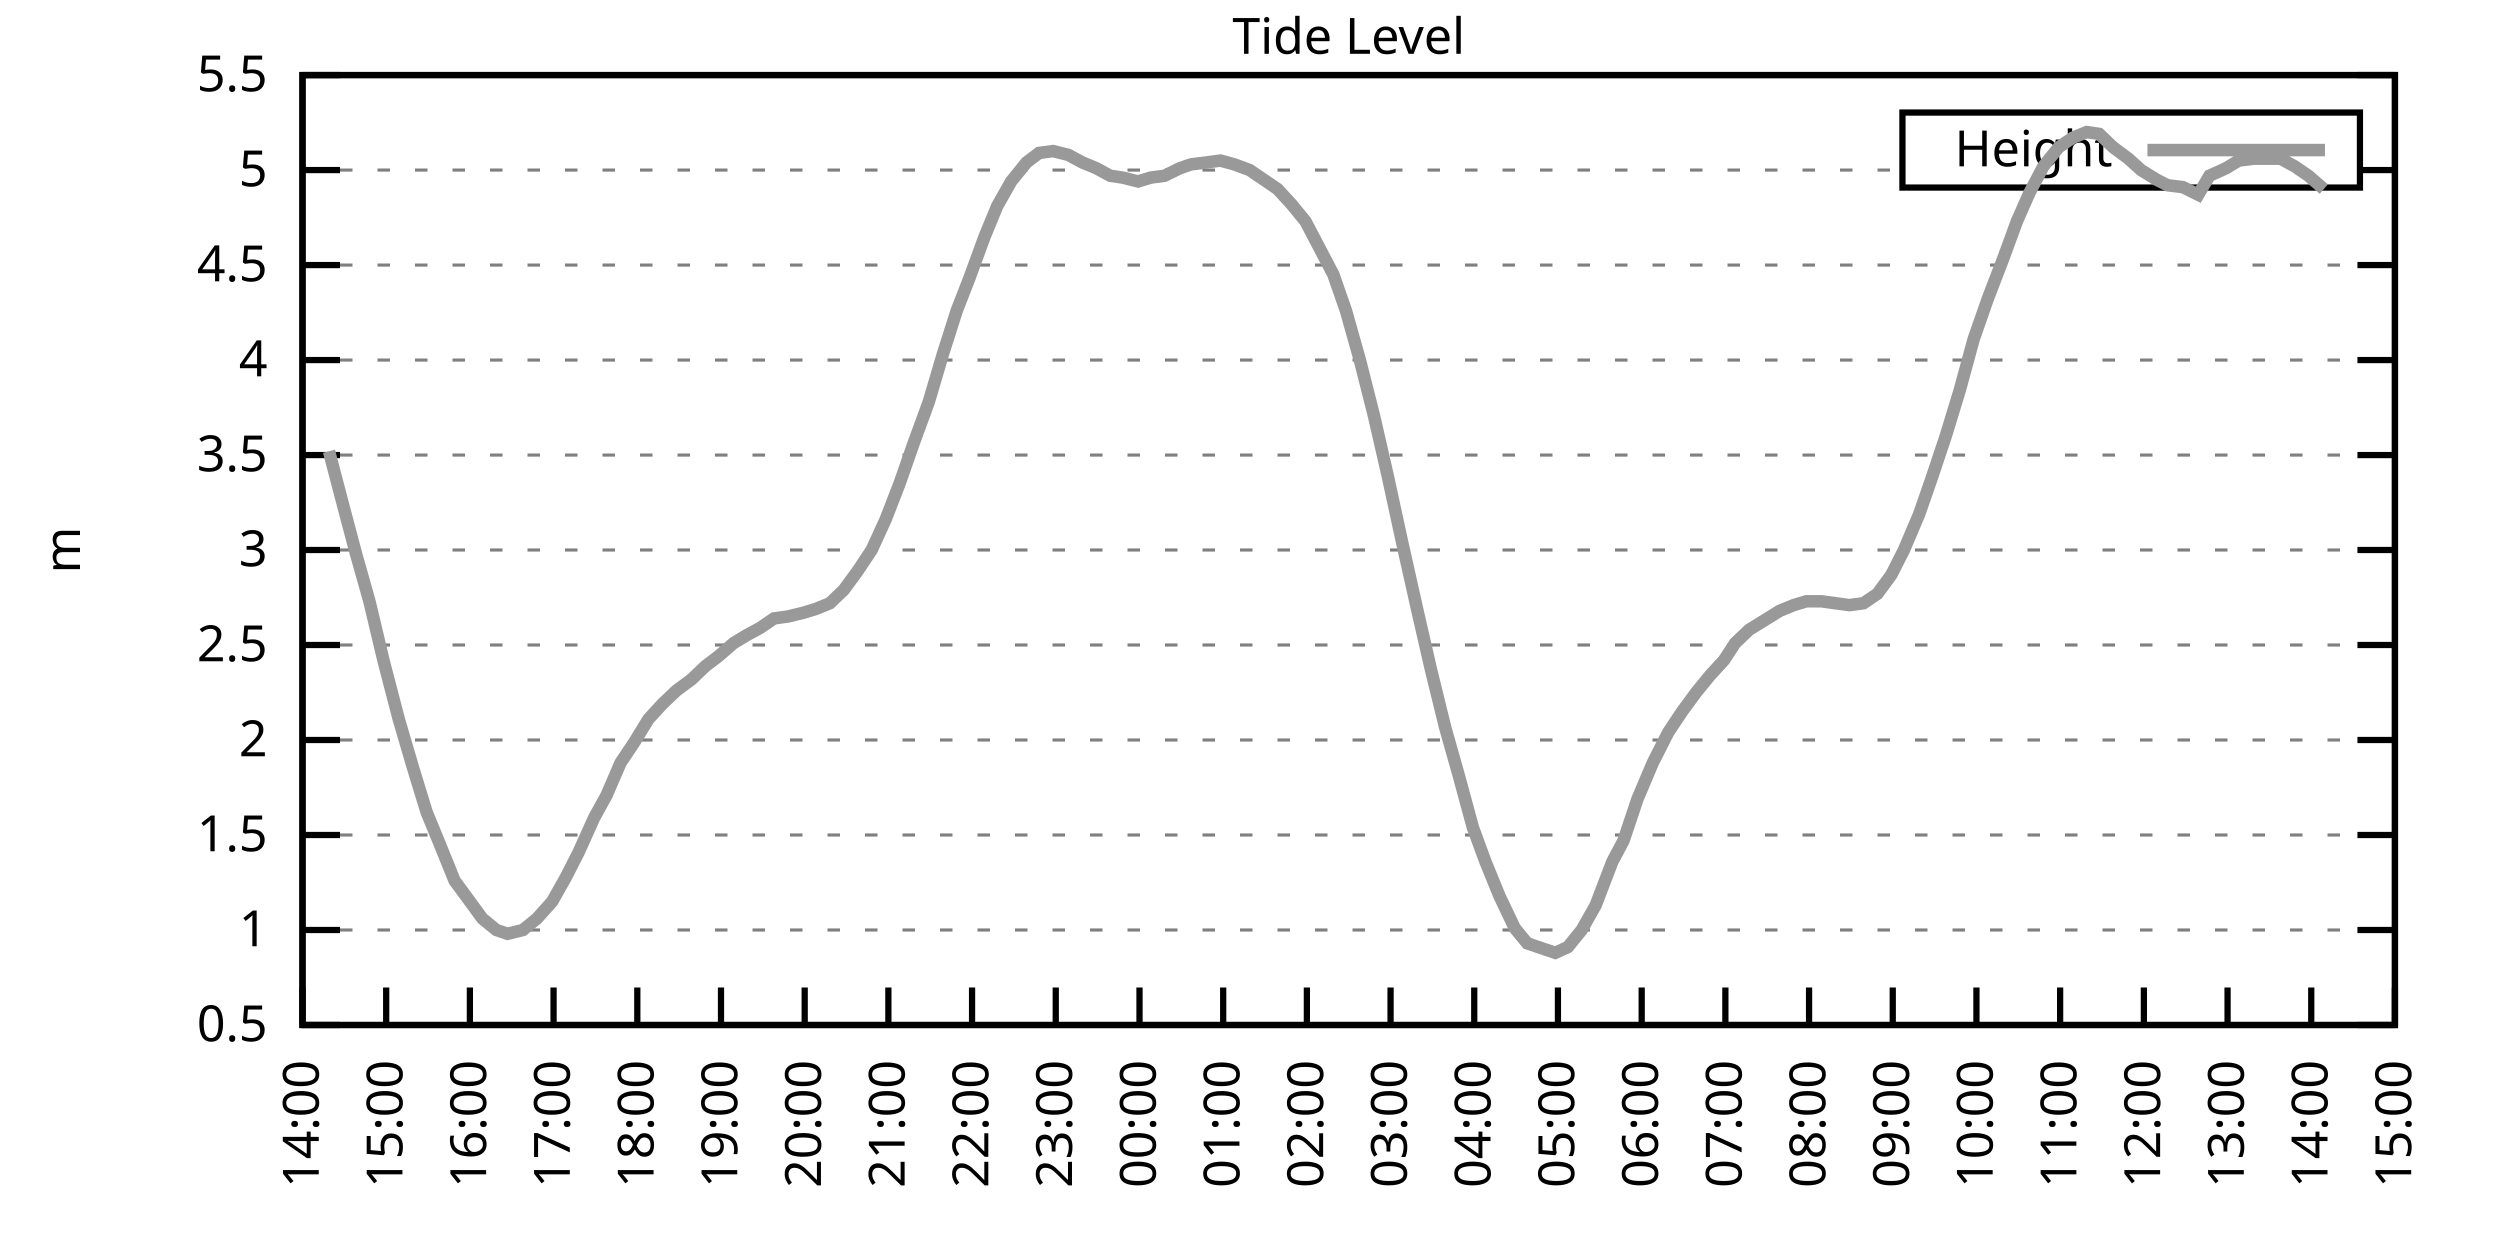
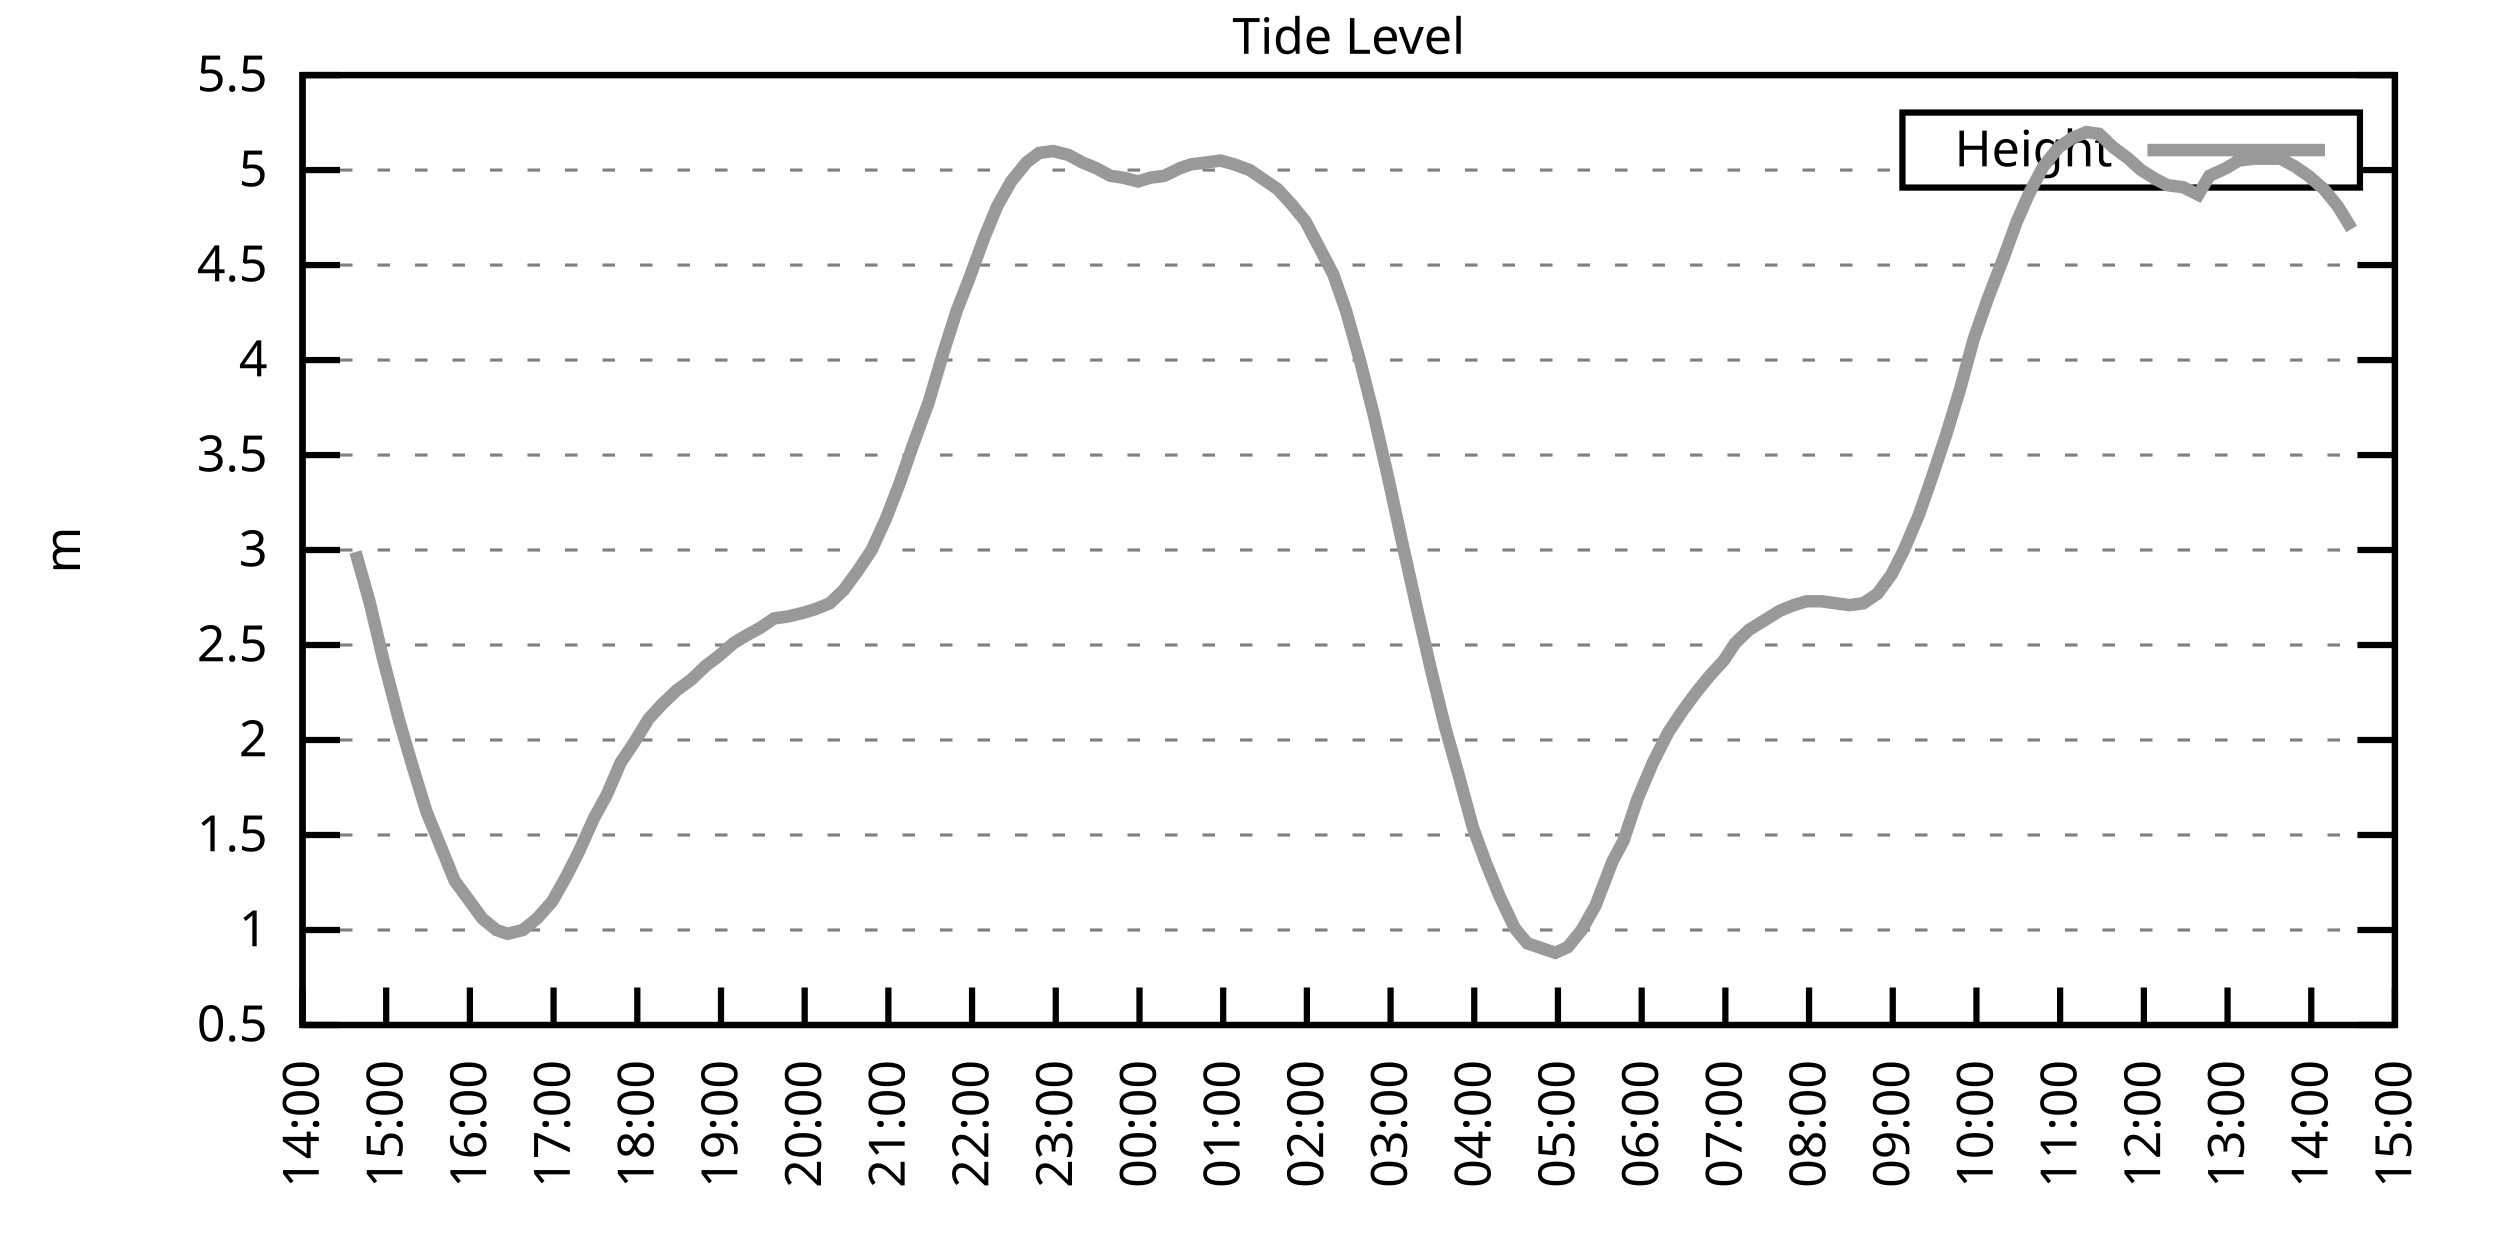
<svg xmlns="http://www.w3.org/2000/svg" xmlns:xlink="http://www.w3.org/1999/xlink" width="400" height="200" viewBox="0 0 400 200">
  <g id="gnuplot_canvas">
    <rect x="0" y="0" width="400" height="200" fill="none" />
    <defs>
      <circle id="gpDot" r="0.5" stroke-width="0.5" stroke="currentColor" />
      <path id="gpPt0" stroke-width="0.333" stroke="currentColor" d="M-1,0 h2 M0,-1 v2" />
      <path id="gpPt1" stroke-width="0.333" stroke="currentColor" d="M-1,-1 L1,1 M1,-1 L-1,1" />
      <path id="gpPt2" stroke-width="0.333" stroke="currentColor" d="M-1,0 L1,0 M0,-1 L0,1 M-1,-1 L1,1 M-1,1 L1,-1" />
      <rect id="gpPt3" stroke-width="0.333" stroke="currentColor" x="-1" y="-1" width="2" height="2" />
      <rect id="gpPt4" stroke-width="0.333" stroke="currentColor" fill="currentColor" x="-1" y="-1" width="2" height="2" />
      <circle id="gpPt5" stroke-width="0.333" stroke="currentColor" cx="0" cy="0" r="1" />
      <use xlink:href="#gpPt5" id="gpPt6" fill="currentColor" stroke="none" />
      <path id="gpPt7" stroke-width="0.333" stroke="currentColor" d="M0,-1.33 L-1.33,0.67 L1.33,0.67 z" />
      <use xlink:href="#gpPt7" id="gpPt8" fill="currentColor" stroke="none" />
      <use xlink:href="#gpPt7" id="gpPt9" stroke="currentColor" transform="rotate(180)" />
      <use xlink:href="#gpPt9" id="gpPt10" fill="currentColor" stroke="none" />
      <use xlink:href="#gpPt3" id="gpPt11" stroke="currentColor" transform="rotate(45)" />
      <use xlink:href="#gpPt11" id="gpPt12" fill="currentColor" stroke="none" />
      <path id="gpPt13" stroke-width="0.333" stroke="currentColor" d="M0,1.330 L1.265,0.411 L0.782,-1.067 L-0.782,-1.076 L-1.265,0.411 z" />
      <use xlink:href="#gpPt13" id="gpPt14" fill="currentColor" stroke="none" />
      <filter id="textbox" filterUnits="objectBoundingBox" x="0" y="0" height="1" width="1">
        <feFlood flood-color="white" flood-opacity="1" result="bgnd" />
        <feComposite in="SourceGraphic" in2="bgnd" operator="atop" />
      </filter>
      <filter id="greybox" filterUnits="objectBoundingBox" x="0" y="0" height="1" width="1">
        <feFlood flood-color="lightgrey" flood-opacity="1" result="grey" />
        <feComposite in="SourceGraphic" in2="grey" operator="atop" />
      </filter>
    </defs>
    <g fill="none" color="white" stroke="currentColor" stroke-width="1.00" stroke-linecap="butt" stroke-linejoin="miter">
</g>
    <g fill="none" color="black" stroke="currentColor" stroke-width="1.00" stroke-linecap="butt" stroke-linejoin="miter">
      <g stroke="none" shape-rendering="crispEdges">
        <polygon fill="rgb(255, 255, 255)" points="48.40,164.00 383.18,164.00 383.18,12.02 48.40,12.02 " />
      </g>
    </g>
    <g fill="none" color="black" stroke="currentColor" stroke-width="1.00" stroke-linecap="butt" stroke-linejoin="miter">
</g>
    <g fill="none" color="black" stroke="black" stroke-width="0.50" stroke-linecap="butt" stroke-linejoin="miter">
</g>
    <g fill="none" color="gray" stroke="currentColor" stroke-width="0.50" stroke-linecap="butt" stroke-linejoin="miter">
      <path stroke="gray" stroke-dasharray="2,4" class="gridline" d="M48.40,164.00 L383.19,164.00  " />
    </g>
    <g fill="none" color="gray" stroke="gray" stroke-width="1.00" stroke-linecap="butt" stroke-linejoin="miter">
</g>
    <g fill="none" color="black" stroke="currentColor" stroke-width="1.00" stroke-linecap="butt" stroke-linejoin="miter">
      <path stroke="black" d="M48.40,164.00 L54.40,164.00 M383.19,164.00 L377.19,164.00  " />
      <g transform="translate(42.80,166.60)" stroke="none" fill="black" font-family="Sans" font-size="8.00" text-anchor="end">
        <text>
          <tspan font-family="Sans"> 0.5</tspan>
        </text>
      </g>
    </g>
    <g fill="none" color="black" stroke="currentColor" stroke-width="1.00" stroke-linecap="butt" stroke-linejoin="miter">
</g>
    <g fill="none" color="black" stroke="black" stroke-width="0.50" stroke-linecap="butt" stroke-linejoin="miter">
</g>
    <g fill="none" color="gray" stroke="currentColor" stroke-width="0.50" stroke-linecap="butt" stroke-linejoin="miter">
      <path stroke="gray" stroke-dasharray="2,4" class="gridline" d="M48.40,148.80 L383.19,148.80  " />
    </g>
    <g fill="none" color="gray" stroke="gray" stroke-width="1.00" stroke-linecap="butt" stroke-linejoin="miter">
</g>
    <g fill="none" color="black" stroke="currentColor" stroke-width="1.00" stroke-linecap="butt" stroke-linejoin="miter">
      <path stroke="black" d="M48.40,148.80 L54.40,148.80 M383.19,148.80 L377.19,148.80  " />
      <g transform="translate(42.80,151.40)" stroke="none" fill="black" font-family="Sans" font-size="8.00" text-anchor="end">
        <text>
          <tspan font-family="Sans"> 1</tspan>
        </text>
      </g>
    </g>
    <g fill="none" color="black" stroke="currentColor" stroke-width="1.00" stroke-linecap="butt" stroke-linejoin="miter">
</g>
    <g fill="none" color="black" stroke="black" stroke-width="0.50" stroke-linecap="butt" stroke-linejoin="miter">
</g>
    <g fill="none" color="gray" stroke="currentColor" stroke-width="0.50" stroke-linecap="butt" stroke-linejoin="miter">
      <path stroke="gray" stroke-dasharray="2,4" class="gridline" d="M48.40,133.60 L383.19,133.60  " />
    </g>
    <g fill="none" color="gray" stroke="gray" stroke-width="1.00" stroke-linecap="butt" stroke-linejoin="miter">
</g>
    <g fill="none" color="black" stroke="currentColor" stroke-width="1.00" stroke-linecap="butt" stroke-linejoin="miter">
      <path stroke="black" d="M48.40,133.60 L54.40,133.60 M383.19,133.60 L377.19,133.60  " />
      <g transform="translate(42.80,136.20)" stroke="none" fill="black" font-family="Sans" font-size="8.00" text-anchor="end">
        <text>
          <tspan font-family="Sans"> 1.5</tspan>
        </text>
      </g>
    </g>
    <g fill="none" color="black" stroke="currentColor" stroke-width="1.00" stroke-linecap="butt" stroke-linejoin="miter">
</g>
    <g fill="none" color="black" stroke="black" stroke-width="0.50" stroke-linecap="butt" stroke-linejoin="miter">
</g>
    <g fill="none" color="gray" stroke="currentColor" stroke-width="0.50" stroke-linecap="butt" stroke-linejoin="miter">
      <path stroke="gray" stroke-dasharray="2,4" class="gridline" d="M48.40,118.40 L383.19,118.40  " />
    </g>
    <g fill="none" color="gray" stroke="gray" stroke-width="1.00" stroke-linecap="butt" stroke-linejoin="miter">
</g>
    <g fill="none" color="black" stroke="currentColor" stroke-width="1.00" stroke-linecap="butt" stroke-linejoin="miter">
      <path stroke="black" d="M48.40,118.40 L54.40,118.40 M383.19,118.40 L377.19,118.40  " />
      <g transform="translate(42.80,121.00)" stroke="none" fill="black" font-family="Sans" font-size="8.00" text-anchor="end">
        <text>
          <tspan font-family="Sans"> 2</tspan>
        </text>
      </g>
    </g>
    <g fill="none" color="black" stroke="currentColor" stroke-width="1.00" stroke-linecap="butt" stroke-linejoin="miter">
</g>
    <g fill="none" color="black" stroke="black" stroke-width="0.50" stroke-linecap="butt" stroke-linejoin="miter">
</g>
    <g fill="none" color="gray" stroke="currentColor" stroke-width="0.50" stroke-linecap="butt" stroke-linejoin="miter">
      <path stroke="gray" stroke-dasharray="2,4" class="gridline" d="M48.40,103.20 L383.19,103.20  " />
    </g>
    <g fill="none" color="gray" stroke="gray" stroke-width="1.00" stroke-linecap="butt" stroke-linejoin="miter">
</g>
    <g fill="none" color="black" stroke="currentColor" stroke-width="1.00" stroke-linecap="butt" stroke-linejoin="miter">
      <path stroke="black" d="M48.40,103.20 L54.40,103.20 M383.19,103.20 L377.19,103.20  " />
      <g transform="translate(42.80,105.80)" stroke="none" fill="black" font-family="Sans" font-size="8.00" text-anchor="end">
        <text>
          <tspan font-family="Sans"> 2.5</tspan>
        </text>
      </g>
    </g>
    <g fill="none" color="black" stroke="currentColor" stroke-width="1.00" stroke-linecap="butt" stroke-linejoin="miter">
</g>
    <g fill="none" color="black" stroke="black" stroke-width="0.50" stroke-linecap="butt" stroke-linejoin="miter">
</g>
    <g fill="none" color="gray" stroke="currentColor" stroke-width="0.50" stroke-linecap="butt" stroke-linejoin="miter">
      <path stroke="gray" stroke-dasharray="2,4" class="gridline" d="M48.40,88.00 L383.19,88.00  " />
    </g>
    <g fill="none" color="gray" stroke="gray" stroke-width="1.00" stroke-linecap="butt" stroke-linejoin="miter">
</g>
    <g fill="none" color="black" stroke="currentColor" stroke-width="1.00" stroke-linecap="butt" stroke-linejoin="miter">
      <path stroke="black" d="M48.40,88.00 L54.40,88.00 M383.19,88.00 L377.19,88.00  " />
      <g transform="translate(42.80,90.60)" stroke="none" fill="black" font-family="Sans" font-size="8.00" text-anchor="end">
        <text>
          <tspan font-family="Sans"> 3</tspan>
        </text>
      </g>
    </g>
    <g fill="none" color="black" stroke="currentColor" stroke-width="1.00" stroke-linecap="butt" stroke-linejoin="miter">
</g>
    <g fill="none" color="black" stroke="black" stroke-width="0.50" stroke-linecap="butt" stroke-linejoin="miter">
</g>
    <g fill="none" color="gray" stroke="currentColor" stroke-width="0.50" stroke-linecap="butt" stroke-linejoin="miter">
      <path stroke="gray" stroke-dasharray="2,4" class="gridline" d="M48.40,72.81 L383.19,72.81  " />
    </g>
    <g fill="none" color="gray" stroke="gray" stroke-width="1.00" stroke-linecap="butt" stroke-linejoin="miter">
</g>
    <g fill="none" color="black" stroke="currentColor" stroke-width="1.00" stroke-linecap="butt" stroke-linejoin="miter">
      <path stroke="black" d="M48.40,72.81 L54.40,72.81 M383.19,72.81 L377.19,72.81  " />
      <g transform="translate(42.80,75.41)" stroke="none" fill="black" font-family="Sans" font-size="8.00" text-anchor="end">
        <text>
          <tspan font-family="Sans"> 3.5</tspan>
        </text>
      </g>
    </g>
    <g fill="none" color="black" stroke="currentColor" stroke-width="1.00" stroke-linecap="butt" stroke-linejoin="miter">
</g>
    <g fill="none" color="black" stroke="black" stroke-width="0.50" stroke-linecap="butt" stroke-linejoin="miter">
</g>
    <g fill="none" color="gray" stroke="currentColor" stroke-width="0.50" stroke-linecap="butt" stroke-linejoin="miter">
      <path stroke="gray" stroke-dasharray="2,4" class="gridline" d="M48.40,57.61 L383.19,57.61  " />
    </g>
    <g fill="none" color="gray" stroke="gray" stroke-width="1.00" stroke-linecap="butt" stroke-linejoin="miter">
</g>
    <g fill="none" color="black" stroke="currentColor" stroke-width="1.00" stroke-linecap="butt" stroke-linejoin="miter">
      <path stroke="black" d="M48.40,57.61 L54.40,57.61 M383.19,57.61 L377.19,57.61  " />
      <g transform="translate(42.80,60.21)" stroke="none" fill="black" font-family="Sans" font-size="8.00" text-anchor="end">
        <text>
          <tspan font-family="Sans"> 4</tspan>
        </text>
      </g>
    </g>
    <g fill="none" color="black" stroke="currentColor" stroke-width="1.00" stroke-linecap="butt" stroke-linejoin="miter">
</g>
    <g fill="none" color="black" stroke="black" stroke-width="0.50" stroke-linecap="butt" stroke-linejoin="miter">
</g>
    <g fill="none" color="gray" stroke="currentColor" stroke-width="0.50" stroke-linecap="butt" stroke-linejoin="miter">
      <path stroke="gray" stroke-dasharray="2,4" class="gridline" d="M48.40,42.41 L383.19,42.41  " />
    </g>
    <g fill="none" color="gray" stroke="gray" stroke-width="1.00" stroke-linecap="butt" stroke-linejoin="miter">
</g>
    <g fill="none" color="black" stroke="currentColor" stroke-width="1.00" stroke-linecap="butt" stroke-linejoin="miter">
      <path stroke="black" d="M48.40,42.41 L54.40,42.41 M383.19,42.41 L377.19,42.41  " />
      <g transform="translate(42.80,45.01)" stroke="none" fill="black" font-family="Sans" font-size="8.00" text-anchor="end">
        <text>
          <tspan font-family="Sans"> 4.5</tspan>
        </text>
      </g>
    </g>
    <g fill="none" color="black" stroke="currentColor" stroke-width="1.00" stroke-linecap="butt" stroke-linejoin="miter">
</g>
    <g fill="none" color="black" stroke="black" stroke-width="0.50" stroke-linecap="butt" stroke-linejoin="miter">
</g>
    <g fill="none" color="gray" stroke="currentColor" stroke-width="0.50" stroke-linecap="butt" stroke-linejoin="miter">
      <path stroke="gray" stroke-dasharray="2,4" class="gridline" d="M48.40,27.21 L304.39,27.21 M377.59,27.21 L383.19,27.21  " />
    </g>
    <g fill="none" color="gray" stroke="gray" stroke-width="1.00" stroke-linecap="butt" stroke-linejoin="miter">
</g>
    <g fill="none" color="black" stroke="currentColor" stroke-width="1.00" stroke-linecap="butt" stroke-linejoin="miter">
      <path stroke="black" d="M48.40,27.21 L54.40,27.21 M383.19,27.21 L377.19,27.21  " />
      <g transform="translate(42.80,29.81)" stroke="none" fill="black" font-family="Sans" font-size="8.00" text-anchor="end">
        <text>
          <tspan font-family="Sans"> 5</tspan>
        </text>
      </g>
    </g>
    <g fill="none" color="black" stroke="currentColor" stroke-width="1.00" stroke-linecap="butt" stroke-linejoin="miter">
</g>
    <g fill="none" color="black" stroke="black" stroke-width="0.50" stroke-linecap="butt" stroke-linejoin="miter">
</g>
    <g fill="none" color="gray" stroke="currentColor" stroke-width="0.50" stroke-linecap="butt" stroke-linejoin="miter">
      <path stroke="gray" stroke-dasharray="2,4" class="gridline" d="M48.40,12.01 L383.19,12.01  " />
    </g>
    <g fill="none" color="gray" stroke="gray" stroke-width="1.00" stroke-linecap="butt" stroke-linejoin="miter">
</g>
    <g fill="none" color="black" stroke="currentColor" stroke-width="1.00" stroke-linecap="butt" stroke-linejoin="miter">
      <path stroke="black" d="M48.40,12.01 L54.40,12.01 M383.19,12.01 L377.19,12.01  " />
      <g transform="translate(42.80,14.61)" stroke="none" fill="black" font-family="Sans" font-size="8.00" text-anchor="end">
        <text>
          <tspan font-family="Sans"> 5.5</tspan>
        </text>
      </g>
    </g>
    <g fill="none" color="black" stroke="currentColor" stroke-width="1.00" stroke-linecap="butt" stroke-linejoin="miter">
      <path stroke="black" d="M48.40,164.00 L48.40,158.00  " />
      <g transform="translate(51.00,169.60) rotate(270.00)" stroke="none" fill="black" font-family="Sans" font-size="8.00" text-anchor="end">
        <text>
          <tspan font-family="Sans">14:00</tspan>
        </text>
      </g>
    </g>
    <g fill="none" color="black" stroke="currentColor" stroke-width="1.00" stroke-linecap="butt" stroke-linejoin="miter">
      <path stroke="black" d="M61.79,164.00 L61.79,158.00  " />
      <g transform="translate(64.39,169.60) rotate(270.00)" stroke="none" fill="black" font-family="Sans" font-size="8.00" text-anchor="end">
        <text>
          <tspan font-family="Sans">15:00</tspan>
        </text>
      </g>
    </g>
    <g fill="none" color="black" stroke="currentColor" stroke-width="1.00" stroke-linecap="butt" stroke-linejoin="miter">
      <path stroke="black" d="M75.18,164.00 L75.18,158.00  " />
      <g transform="translate(77.78,169.60) rotate(270.00)" stroke="none" fill="black" font-family="Sans" font-size="8.00" text-anchor="end">
        <text>
          <tspan font-family="Sans">16:00</tspan>
        </text>
      </g>
    </g>
    <g fill="none" color="black" stroke="currentColor" stroke-width="1.00" stroke-linecap="butt" stroke-linejoin="miter">
      <path stroke="black" d="M88.57,164.00 L88.57,158.00  " />
      <g transform="translate(91.17,169.60) rotate(270.00)" stroke="none" fill="black" font-family="Sans" font-size="8.00" text-anchor="end">
        <text>
          <tspan font-family="Sans">17:00</tspan>
        </text>
      </g>
    </g>
    <g fill="none" color="black" stroke="currentColor" stroke-width="1.00" stroke-linecap="butt" stroke-linejoin="miter">
      <path stroke="black" d="M101.97,164.00 L101.97,158.00  " />
      <g transform="translate(104.57,169.60) rotate(270.00)" stroke="none" fill="black" font-family="Sans" font-size="8.00" text-anchor="end">
        <text>
          <tspan font-family="Sans">18:00</tspan>
        </text>
      </g>
    </g>
    <g fill="none" color="black" stroke="currentColor" stroke-width="1.00" stroke-linecap="butt" stroke-linejoin="miter">
      <path stroke="black" d="M115.36,164.00 L115.36,158.00  " />
      <g transform="translate(117.96,169.60) rotate(270.00)" stroke="none" fill="black" font-family="Sans" font-size="8.00" text-anchor="end">
        <text>
          <tspan font-family="Sans">19:00</tspan>
        </text>
      </g>
    </g>
    <g fill="none" color="black" stroke="currentColor" stroke-width="1.00" stroke-linecap="butt" stroke-linejoin="miter">
      <path stroke="black" d="M128.75,164.00 L128.75,158.00  " />
      <g transform="translate(131.35,169.60) rotate(270.00)" stroke="none" fill="black" font-family="Sans" font-size="8.00" text-anchor="end">
        <text>
          <tspan font-family="Sans">20:00</tspan>
        </text>
      </g>
    </g>
    <g fill="none" color="black" stroke="currentColor" stroke-width="1.00" stroke-linecap="butt" stroke-linejoin="miter">
      <path stroke="black" d="M142.14,164.00 L142.14,158.00  " />
      <g transform="translate(144.74,169.60) rotate(270.00)" stroke="none" fill="black" font-family="Sans" font-size="8.00" text-anchor="end">
        <text>
          <tspan font-family="Sans">21:00</tspan>
        </text>
      </g>
    </g>
    <g fill="none" color="black" stroke="currentColor" stroke-width="1.00" stroke-linecap="butt" stroke-linejoin="miter">
      <path stroke="black" d="M155.53,164.00 L155.53,158.00  " />
      <g transform="translate(158.13,169.60) rotate(270.00)" stroke="none" fill="black" font-family="Sans" font-size="8.00" text-anchor="end">
        <text>
          <tspan font-family="Sans">22:00</tspan>
        </text>
      </g>
    </g>
    <g fill="none" color="black" stroke="currentColor" stroke-width="1.00" stroke-linecap="butt" stroke-linejoin="miter">
      <path stroke="black" d="M168.92,164.00 L168.92,158.00  " />
      <g transform="translate(171.52,169.60) rotate(270.00)" stroke="none" fill="black" font-family="Sans" font-size="8.00" text-anchor="end">
        <text>
          <tspan font-family="Sans">23:00</tspan>
        </text>
      </g>
    </g>
    <g fill="none" color="black" stroke="currentColor" stroke-width="1.00" stroke-linecap="butt" stroke-linejoin="miter">
      <path stroke="black" d="M182.32,164.00 L182.32,158.00  " />
      <g transform="translate(184.92,169.60) rotate(270.00)" stroke="none" fill="black" font-family="Sans" font-size="8.00" text-anchor="end">
        <text>
          <tspan font-family="Sans">00:00</tspan>
        </text>
      </g>
    </g>
    <g fill="none" color="black" stroke="currentColor" stroke-width="1.00" stroke-linecap="butt" stroke-linejoin="miter">
      <path stroke="black" d="M195.71,164.00 L195.71,158.00  " />
      <g transform="translate(198.31,169.60) rotate(270.00)" stroke="none" fill="black" font-family="Sans" font-size="8.00" text-anchor="end">
        <text>
          <tspan font-family="Sans">01:00</tspan>
        </text>
      </g>
    </g>
    <g fill="none" color="black" stroke="currentColor" stroke-width="1.00" stroke-linecap="butt" stroke-linejoin="miter">
      <path stroke="black" d="M209.10,164.00 L209.10,158.00  " />
      <g transform="translate(211.70,169.60) rotate(270.00)" stroke="none" fill="black" font-family="Sans" font-size="8.00" text-anchor="end">
        <text>
          <tspan font-family="Sans">02:00</tspan>
        </text>
      </g>
    </g>
    <g fill="none" color="black" stroke="currentColor" stroke-width="1.00" stroke-linecap="butt" stroke-linejoin="miter">
      <path stroke="black" d="M222.49,164.00 L222.49,158.00  " />
      <g transform="translate(225.09,169.60) rotate(270.00)" stroke="none" fill="black" font-family="Sans" font-size="8.00" text-anchor="end">
        <text>
          <tspan font-family="Sans">03:00</tspan>
        </text>
      </g>
    </g>
    <g fill="none" color="black" stroke="currentColor" stroke-width="1.00" stroke-linecap="butt" stroke-linejoin="miter">
      <path stroke="black" d="M235.88,164.00 L235.88,158.00  " />
      <g transform="translate(238.48,169.60) rotate(270.00)" stroke="none" fill="black" font-family="Sans" font-size="8.00" text-anchor="end">
        <text>
          <tspan font-family="Sans">04:00</tspan>
        </text>
      </g>
    </g>
    <g fill="none" color="black" stroke="currentColor" stroke-width="1.00" stroke-linecap="butt" stroke-linejoin="miter">
      <path stroke="black" d="M249.27,164.00 L249.27,158.00  " />
      <g transform="translate(251.87,169.60) rotate(270.00)" stroke="none" fill="black" font-family="Sans" font-size="8.00" text-anchor="end">
        <text>
          <tspan font-family="Sans">05:00</tspan>
        </text>
      </g>
    </g>
    <g fill="none" color="black" stroke="currentColor" stroke-width="1.00" stroke-linecap="butt" stroke-linejoin="miter">
      <path stroke="black" d="M262.67,164.00 L262.67,158.00  " />
      <g transform="translate(265.27,169.60) rotate(270.00)" stroke="none" fill="black" font-family="Sans" font-size="8.00" text-anchor="end">
        <text>
          <tspan font-family="Sans">06:00</tspan>
        </text>
      </g>
    </g>
    <g fill="none" color="black" stroke="currentColor" stroke-width="1.00" stroke-linecap="butt" stroke-linejoin="miter">
      <path stroke="black" d="M276.06,164.00 L276.06,158.00  " />
      <g transform="translate(278.66,169.60) rotate(270.00)" stroke="none" fill="black" font-family="Sans" font-size="8.00" text-anchor="end">
        <text>
          <tspan font-family="Sans">07:00</tspan>
        </text>
      </g>
    </g>
    <g fill="none" color="black" stroke="currentColor" stroke-width="1.00" stroke-linecap="butt" stroke-linejoin="miter">
      <path stroke="black" d="M289.45,164.00 L289.45,158.00  " />
      <g transform="translate(292.05,169.60) rotate(270.00)" stroke="none" fill="black" font-family="Sans" font-size="8.00" text-anchor="end">
        <text>
          <tspan font-family="Sans">08:00</tspan>
        </text>
      </g>
    </g>
    <g fill="none" color="black" stroke="currentColor" stroke-width="1.00" stroke-linecap="butt" stroke-linejoin="miter">
      <path stroke="black" d="M302.84,164.00 L302.84,158.00  " />
      <g transform="translate(305.44,169.60) rotate(270.00)" stroke="none" fill="black" font-family="Sans" font-size="8.00" text-anchor="end">
        <text>
          <tspan font-family="Sans">09:00</tspan>
        </text>
      </g>
    </g>
    <g fill="none" color="black" stroke="currentColor" stroke-width="1.00" stroke-linecap="butt" stroke-linejoin="miter">
      <path stroke="black" d="M316.23,164.00 L316.23,158.00  " />
      <g transform="translate(318.83,169.60) rotate(270.00)" stroke="none" fill="black" font-family="Sans" font-size="8.00" text-anchor="end">
        <text>
          <tspan font-family="Sans">10:00</tspan>
        </text>
      </g>
    </g>
    <g fill="none" color="black" stroke="currentColor" stroke-width="1.00" stroke-linecap="butt" stroke-linejoin="miter">
      <path stroke="black" d="M329.62,164.00 L329.62,158.00  " />
      <g transform="translate(332.22,169.60) rotate(270.00)" stroke="none" fill="black" font-family="Sans" font-size="8.00" text-anchor="end">
        <text>
          <tspan font-family="Sans">11:00</tspan>
        </text>
      </g>
    </g>
    <g fill="none" color="black" stroke="currentColor" stroke-width="1.00" stroke-linecap="butt" stroke-linejoin="miter">
      <path stroke="black" d="M343.02,164.00 L343.02,158.00  " />
      <g transform="translate(345.62,169.60) rotate(270.00)" stroke="none" fill="black" font-family="Sans" font-size="8.00" text-anchor="end">
        <text>
          <tspan font-family="Sans">12:00</tspan>
        </text>
      </g>
    </g>
    <g fill="none" color="black" stroke="currentColor" stroke-width="1.00" stroke-linecap="butt" stroke-linejoin="miter">
      <path stroke="black" d="M356.41,164.00 L356.41,158.00  " />
      <g transform="translate(359.01,169.60) rotate(270.00)" stroke="none" fill="black" font-family="Sans" font-size="8.00" text-anchor="end">
        <text>
          <tspan font-family="Sans">13:00</tspan>
        </text>
      </g>
    </g>
    <g fill="none" color="black" stroke="currentColor" stroke-width="1.00" stroke-linecap="butt" stroke-linejoin="miter">
      <path stroke="black" d="M369.80,164.00 L369.80,158.00  " />
      <g transform="translate(372.40,169.60) rotate(270.00)" stroke="none" fill="black" font-family="Sans" font-size="8.00" text-anchor="end">
        <text>
          <tspan font-family="Sans">14:00</tspan>
        </text>
      </g>
    </g>
    <g fill="none" color="black" stroke="currentColor" stroke-width="1.00" stroke-linecap="butt" stroke-linejoin="miter">
      <path stroke="black" d="M383.19,164.00 L383.19,158.00  " />
      <g transform="translate(385.79,169.60) rotate(270.00)" stroke="none" fill="black" font-family="Sans" font-size="8.00" text-anchor="end">
        <text>
          <tspan font-family="Sans">15:00</tspan>
        </text>
      </g>
    </g>
    <g fill="none" color="black" stroke="currentColor" stroke-width="1.00" stroke-linecap="butt" stroke-linejoin="miter">
</g>
    <g fill="none" color="black" stroke="currentColor" stroke-width="1.00" stroke-linecap="butt" stroke-linejoin="miter">
      <path stroke="black" d="M48.40,12.01 L48.40,164.00 L383.19,164.00 L383.19,12.01 L48.40,12.01 Z  " />
    </g>
    <g fill="none" color="black" stroke="currentColor" stroke-width="1.00" stroke-linecap="butt" stroke-linejoin="miter">
</g>
    <g fill="none" color="black" stroke="currentColor" stroke-width="1.00" stroke-linecap="butt" stroke-linejoin="miter">
      <path stroke="black" d="M304.39,30.01 L304.39,18.01 L377.59,18.01 L377.59,30.01 L304.39,30.01 Z  " />
    </g>
    <g id="Tide_level_plot_1">
      <g fill="none" color="white" stroke="black" stroke-width="2.00" stroke-linecap="butt" stroke-linejoin="miter">
</g>
      <g fill="none" color="black" stroke="currentColor" stroke-width="2.00" stroke-linecap="butt" stroke-linejoin="miter">
        <g transform="translate(337.99,26.61)" stroke="none" fill="black" font-family="Sans" font-size="8.00" text-anchor="end">
          <text>
            <tspan font-family="Sans">Height</tspan>
          </text>
        </g>
      </g>
      <g fill="none" color="black" stroke="currentColor" stroke-width="2.00" stroke-linecap="butt" stroke-linejoin="miter">
-         <path stroke="rgb(153, 153, 153)" d="M343.59,24.01 L371.99,24.01 M52.64,72.20 L54.87,80.71 L56.88,88.31 L59.11,96.21 L61.35,105.64 L63.80,115.06   L66.03,122.66 L68.26,129.95 L70.27,134.82 L72.73,140.90 L74.74,143.63 L77.19,146.98 L79.42,148.80 L81.21,149.41   L83.66,148.80 L85.90,146.98 L88.35,144.24 L90.58,140.29 L92.59,136.34 L95.05,130.87 L97.06,127.22 L99.29,122.05   L101.52,118.71 L103.75,115.06 L105.98,112.63 L108.22,110.50 L110.67,108.68 L112.90,106.55 L114.91,105.03 L117.37,102.90   L119.38,101.68 L121.61,100.47 L123.84,98.95 L126.07,98.64 L128.53,98.04 L130.54,97.43 L132.77,96.52 L135.00,94.39   L137.23,91.35 L139.46,88.00 L141.69,83.14 L143.93,77.37 L146.16,70.98 L148.61,64.29 L150.85,56.70 L153.08,49.70   L155.09,44.54 L157.54,37.85 L159.55,32.98 L161.78,29.03 L164.24,25.99 L166.25,24.47 L168.48,24.17 L170.93,24.78   L173.17,25.99 L175.40,26.91 L177.63,28.12 L179.64,28.42 L182.09,29.03 L184.10,28.42 L186.33,28.12 L188.79,26.91   L190.57,26.30 L193.03,25.99 L195.26,25.69 L197.49,26.30 L199.95,27.21 L202.18,28.73 L204.41,30.25 L206.64,32.68   L208.88,35.42 L211.11,39.67 L213.34,43.93 L215.35,49.70 L217.58,57.61 L219.81,66.42 L222.04,76.15 L224.28,86.49   L226.73,97.43 L228.96,107.16 L231.20,116.28 L233.43,124.18 L235.66,132.39 L237.67,137.86 L239.90,143.33 L242.36,148.50   L244.36,150.93 L248.83,152.45 L250.84,151.54 L253.07,148.80 L255.30,144.85 L257.98,137.86 L259.76,134.51 L262.00,127.83   L264.45,122.05 L266.91,117.19 L269.14,113.84 L271.37,110.80 L273.60,108.07 L275.83,105.64 L277.62,102.90 L279.85,100.77   L282.31,99.25 L284.76,97.73 L286.99,96.82 L289.00,96.21 L291.46,96.21 L293.69,96.52 L295.92,96.82 L298.15,96.52   L300.39,95.00 L302.62,91.96 L304.63,88.00 L307.08,82.23 L309.09,76.45 L311.32,69.77 L313.55,62.47 L315.79,54.26   L318.02,47.88 L320.47,41.50 L322.70,35.42 L324.71,30.86 L326.95,26.60 L329.40,23.56 L331.63,22.04 L333.86,21.13   L335.87,21.43 L338.10,23.56 L340.56,25.39 L342.57,27.21 L345.02,28.73 L346.81,29.64 L349.26,29.94 L351.72,31.16   L353.51,28.12 L356.18,26.91 L358.19,25.69 L360.65,25.39 L362.66,25.39 L364.89,25.39 L367.12,26.60 L369.35,28.12   L371.81,30.25  " />
+         <path stroke="rgb(153, 153, 153)" d="M343.59,24.01 L371.99,24.01 M56.88,88.31 L59.11,96.21 L61.35,105.64 L63.80,115.06 L66.03,122.66 L68.26,129.95   L70.27,134.82 L72.73,140.90 L74.74,143.63 L77.19,146.98 L79.42,148.80 L81.21,149.41 L83.66,148.80 L85.90,146.98   L88.35,144.24 L90.58,140.29 L92.59,136.34 L95.05,130.87 L97.06,127.22 L99.29,122.05 L101.52,118.71 L103.75,115.06   L105.98,112.63 L108.22,110.50 L110.67,108.68 L112.90,106.55 L114.91,105.03 L117.37,102.90 L119.38,101.68 L121.61,100.47   L123.84,98.95 L126.07,98.64 L128.53,98.04 L130.54,97.43 L132.77,96.52 L135.00,94.39 L137.23,91.35 L139.46,88.00   L141.69,83.14 L143.93,77.37 L146.16,70.98 L148.61,64.29 L150.85,56.70 L153.08,49.70 L155.09,44.54 L157.54,37.85   L159.55,32.98 L161.78,29.03 L164.24,25.99 L166.25,24.47 L168.48,24.17 L170.93,24.78 L173.17,25.99 L175.40,26.91   L177.63,28.12 L179.64,28.42 L182.09,29.03 L184.10,28.42 L186.33,28.12 L188.79,26.91 L190.57,26.30 L193.03,25.99   L195.26,25.69 L197.49,26.30 L199.95,27.21 L202.18,28.73 L204.41,30.25 L206.64,32.68 L208.88,35.42 L211.11,39.67   L213.34,43.93 L215.35,49.70 L217.58,57.61 L219.81,66.42 L222.04,76.15 L224.28,86.49 L226.73,97.43 L228.96,107.16   L231.20,116.28 L233.43,124.18 L235.66,132.39 L237.67,137.86 L239.90,143.33 L242.36,148.50 L244.36,150.93 L248.83,152.45   L250.84,151.54 L253.07,148.80 L255.30,144.85 L257.98,137.86 L259.76,134.51 L262.00,127.83 L264.45,122.05 L266.91,117.19   L269.14,113.84 L271.37,110.80 L273.60,108.07 L275.83,105.64 L277.62,102.90 L279.85,100.77 L282.31,99.25 L284.76,97.73   L286.99,96.82 L289.00,96.21 L291.46,96.21 L293.69,96.52 L295.92,96.82 L298.15,96.52 L300.39,95.00 L302.62,91.96   L304.63,88.00 L307.08,82.23 L309.09,76.45 L311.32,69.77 L313.55,62.47 L315.79,54.26 L318.02,47.88 L320.47,41.50   L322.70,35.42 L324.71,30.86 L326.95,26.60 L329.40,23.56 L331.63,22.04 L333.86,21.13 L335.87,21.43 L338.10,23.56   L340.56,25.39 L342.57,27.21 L345.02,28.73 L346.81,29.64 L349.26,29.94 L351.72,31.16 L353.51,28.12 L356.18,26.91   L358.19,25.69 L360.65,25.39 L362.66,25.39 L364.89,25.39 L367.12,26.60 L369.35,28.12 L371.81,30.25 L374.04,32.98   L376.27,36.63  " />
      </g>
    </g>
    <g fill="none" color="black" stroke="currentColor" stroke-width="2.00" stroke-linecap="butt" stroke-linejoin="miter">
</g>
    <g fill="none" color="black" stroke="black" stroke-width="1.00" stroke-linecap="butt" stroke-linejoin="miter">
</g>
    <g fill="none" color="black" stroke="currentColor" stroke-width="1.00" stroke-linecap="butt" stroke-linejoin="miter">
      <path stroke="black" d="M48.40,12.01 L48.40,164.00 L383.19,164.00 L383.19,12.01 L48.40,12.01 Z  " />
      <g transform="translate(12.80,88.01) rotate(270.00)" stroke="none" fill="black" font-family="Sans" font-size="8.00" text-anchor="middle">
        <text>
          <tspan font-family="Sans">m</tspan>
        </text>
      </g>
    </g>
    <g fill="none" color="black" stroke="currentColor" stroke-width="1.00" stroke-linecap="butt" stroke-linejoin="miter">
</g>
    <g fill="none" color="black" stroke="currentColor" stroke-width="1.00" stroke-linecap="butt" stroke-linejoin="miter">
      <g transform="translate(215.79,8.61)" stroke="none" fill="black" font-family="Sans" font-size="8.00" text-anchor="middle">
        <text>
          <tspan font-family="Sans">Tide Level</tspan>
        </text>
      </g>
    </g>
    <g fill="none" color="black" stroke="currentColor" stroke-width="1.00" stroke-linecap="butt" stroke-linejoin="miter">
</g>
  </g>
</svg>
